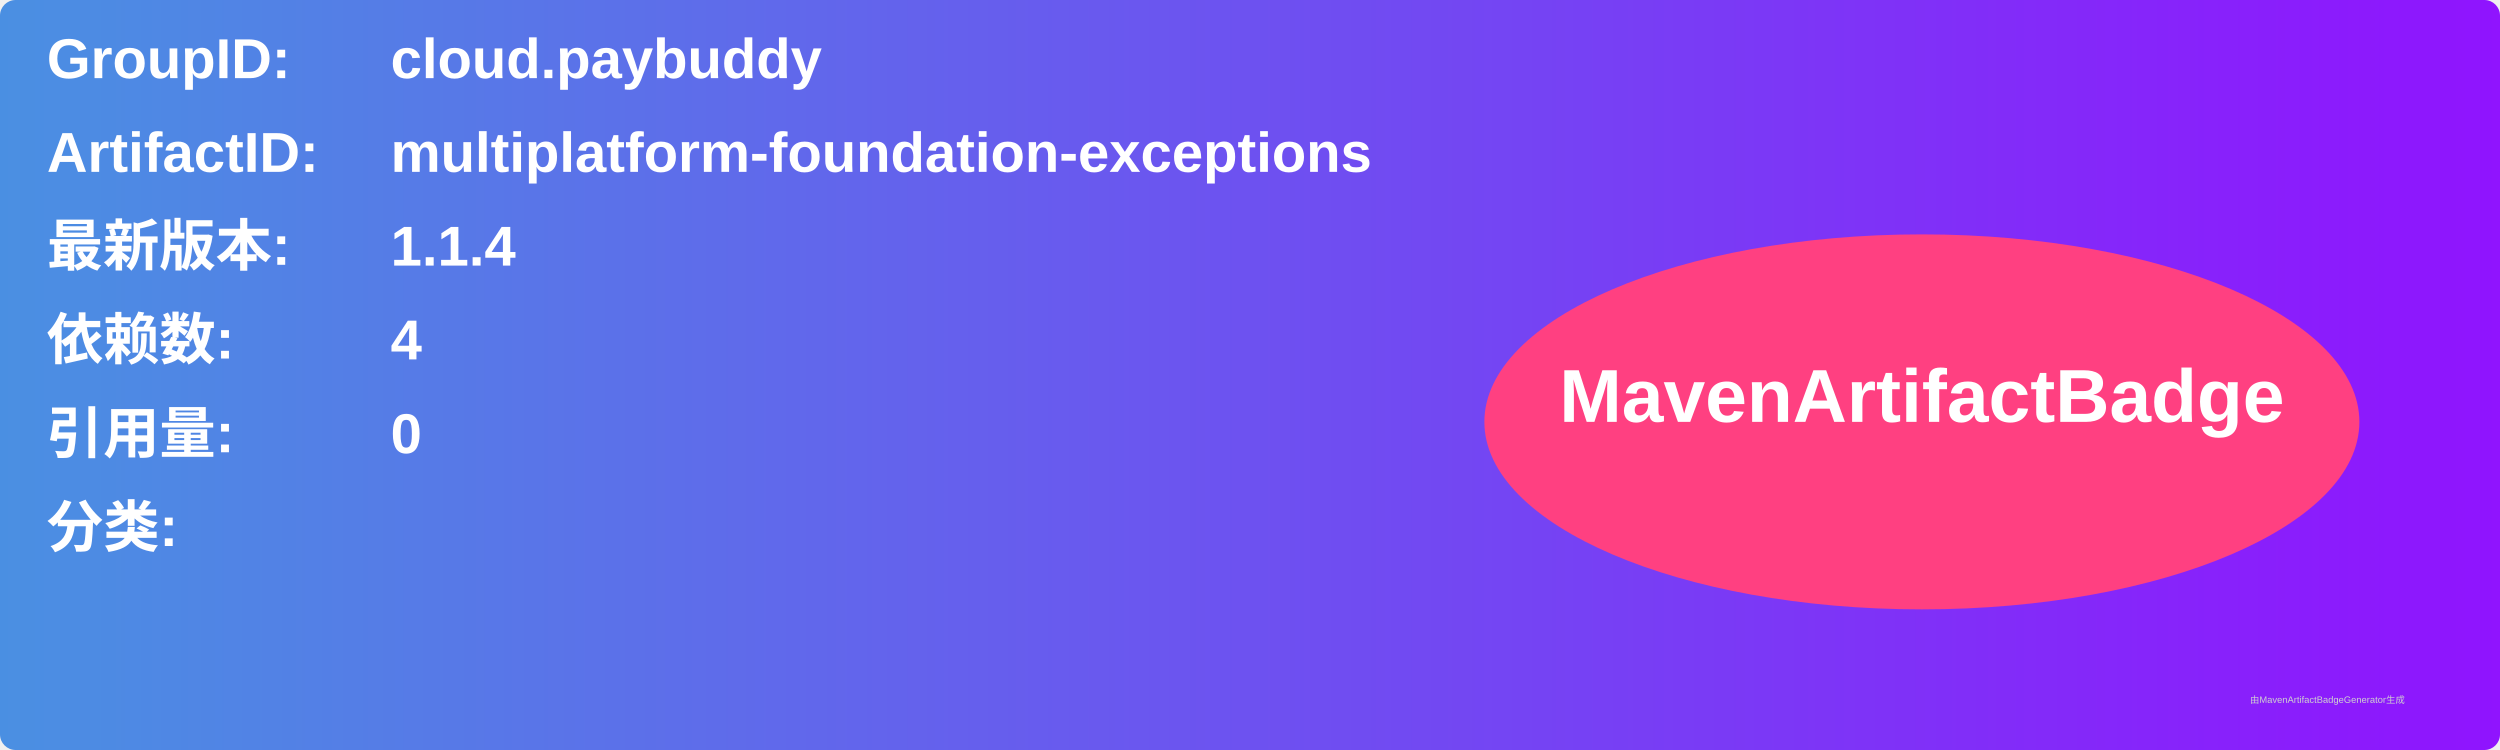
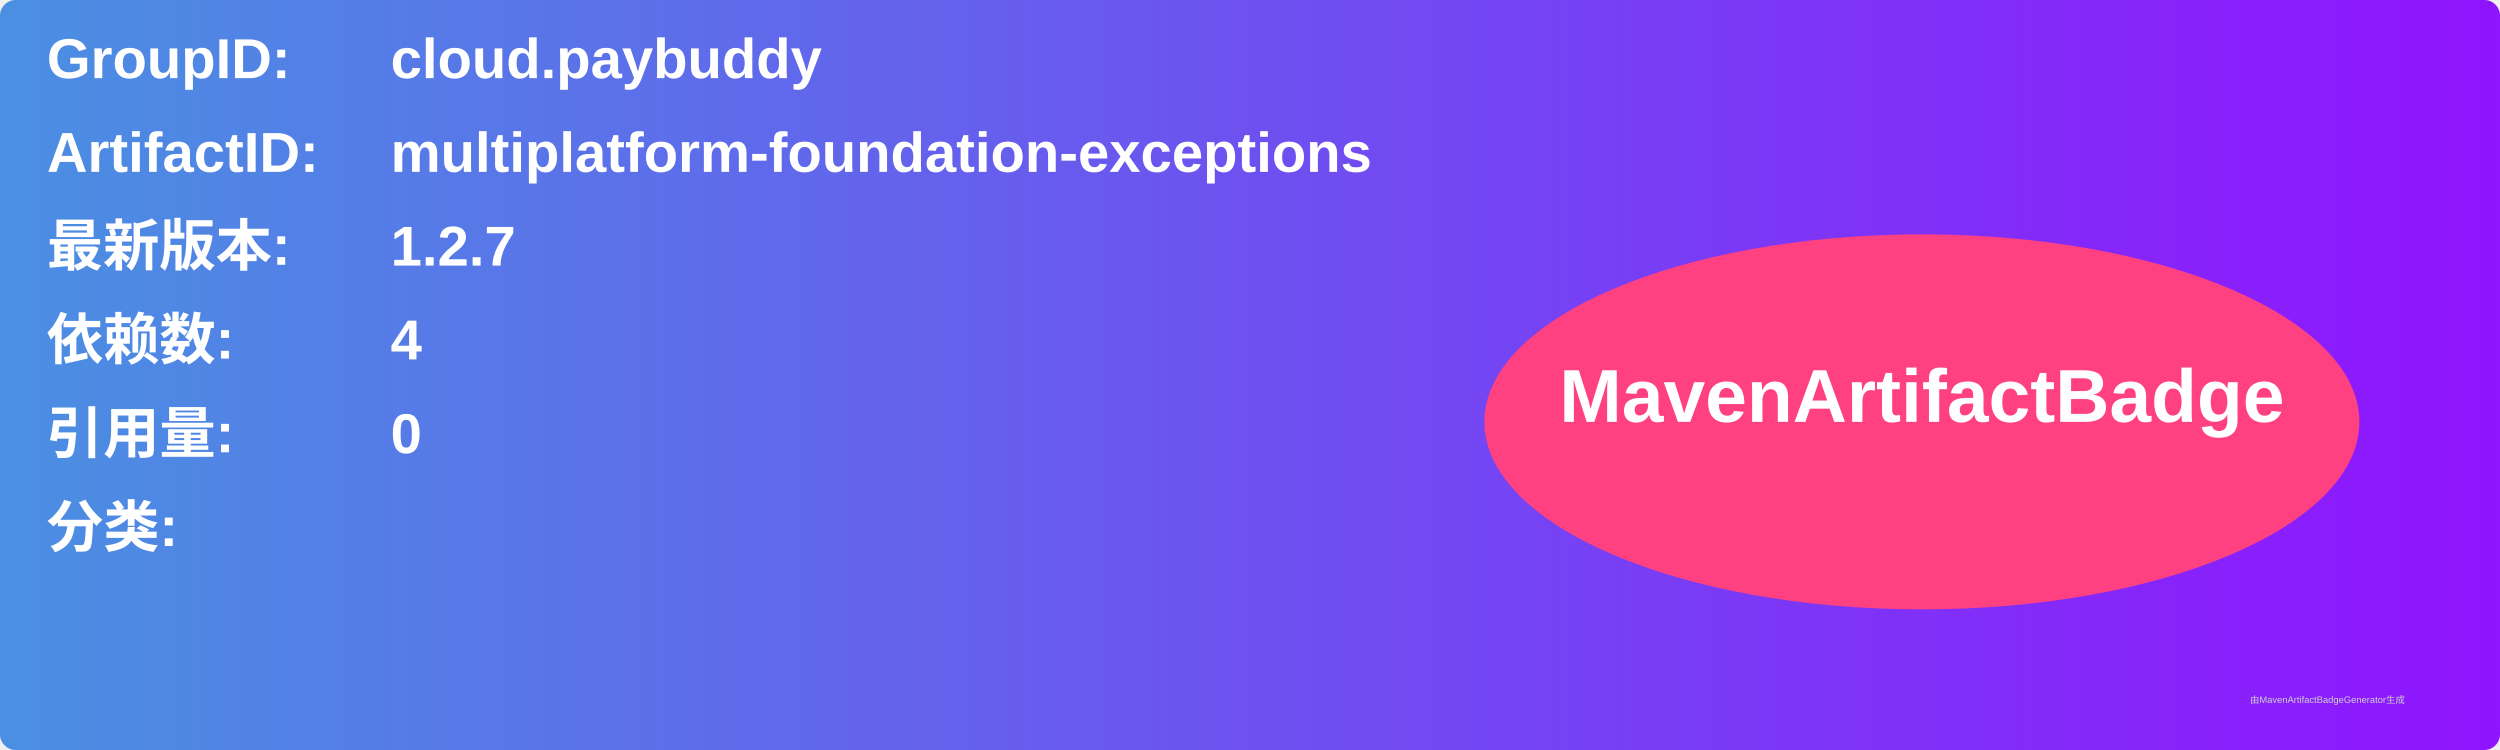
<svg xmlns="http://www.w3.org/2000/svg" width="800" height="240" viewBox="0 0 800 240">
  <linearGradient id="grad" x1="0%" y1="0%" x2="100%" y2="0%">
    <stop offset="0%" stop-color="#4a90e2" />
    <stop offset="100%" stop-color="#9013fe" />
  </linearGradient>
  <rect width="100%" height="100%" rx="5" ry="5" fill="url(#grad)" />
  <g transform="translate(15, 15)">
    <text x="0" y="10" font-family="Arial" font-size="18" fill="white" font-weight="bold" width="260">GroupID:</text>
    <text x="110" y="10" font-family="Arial" font-size="18" fill="white" font-weight="bold" width="460">cloud.paybuddy</text>
    <text x="0" y="40" font-family="Arial" font-size="18" fill="white" font-weight="bold" width="260">ArtifactID:</text>
    <text x="110" y="40" font-family="Arial" font-size="18" fill="white" font-weight="bold" width="460">multiplatform-foundation-exceptions</text>
    <text x="0" y="70" font-family="Arial" font-size="18" fill="white" font-weight="bold">最新版本:</text>
    <text x="110" y="70" font-family="Arial" font-size="18" fill="white" font-weight="bold">
-       <tspan font-weight="bold">1.1.4</tspan>
+       <tspan font-weight="bold">1.2.7</tspan>
    </text>
    <text x="0" y="100" font-family="Arial" font-size="18" fill="white" font-weight="bold">依赖数: </text>
    <text x="110" y="100" font-family="Arial" font-size="18" fill="white">
      <tspan font-weight="bold">4</tspan>
    </text>
    <text x="0" y="130" font-family="Arial" font-size="18" fill="white" font-weight="bold">引用量: </text>
    <text x="110" y="130" font-family="Arial" font-size="18" fill="white">
      <tspan font-weight="bold">0</tspan>
    </text>
    <text x="0" y="160" font-family="Arial" font-size="18" fill="white" font-weight="bold">分类:</text>
    <text x="10" y="190" font-family="Arial" font-size="10" fill="white">
      <tspan font-weight="bold" />
    </text>
    <ellipse cx="600" cy="120" rx="140" ry="60" fill="#ff4081" />
    <text x="600" y="120" text-anchor="middle" font-family="Arial" font-size="24" fill="white" font-weight="bold">MavenArtifactBadge</text>
  </g>
  <text x="720" y="225" font-family="Arial" font-size="3" fill="#d0d0d0">由MavenArtifactBadgeGenerator生成</text>
</svg>
